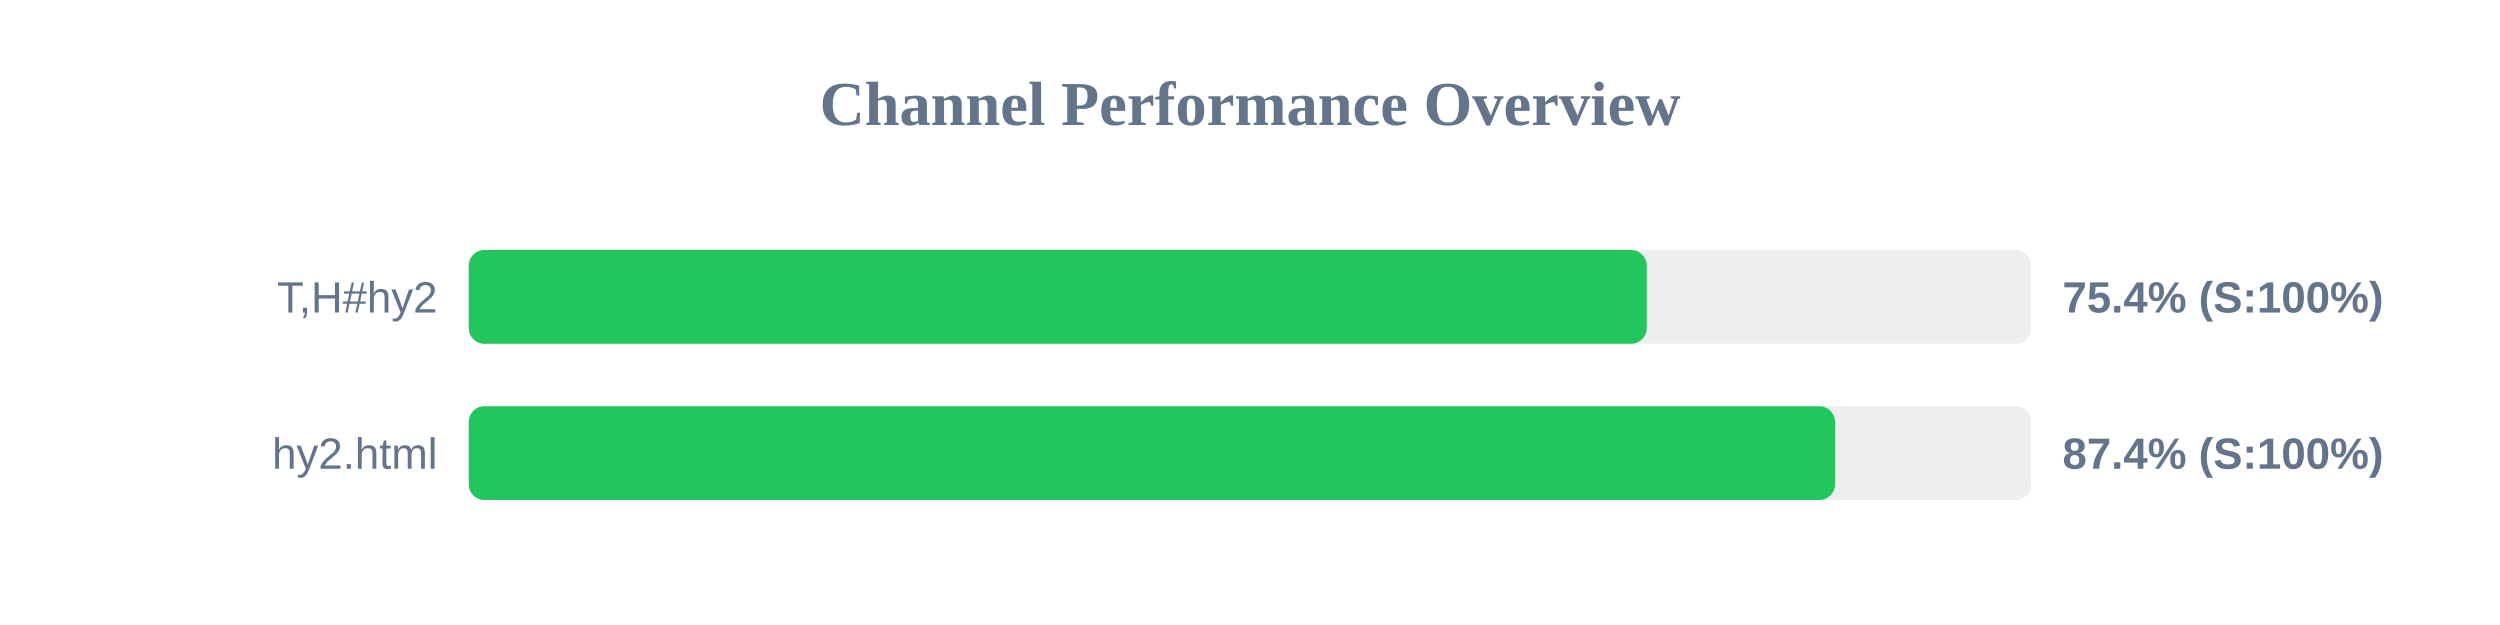
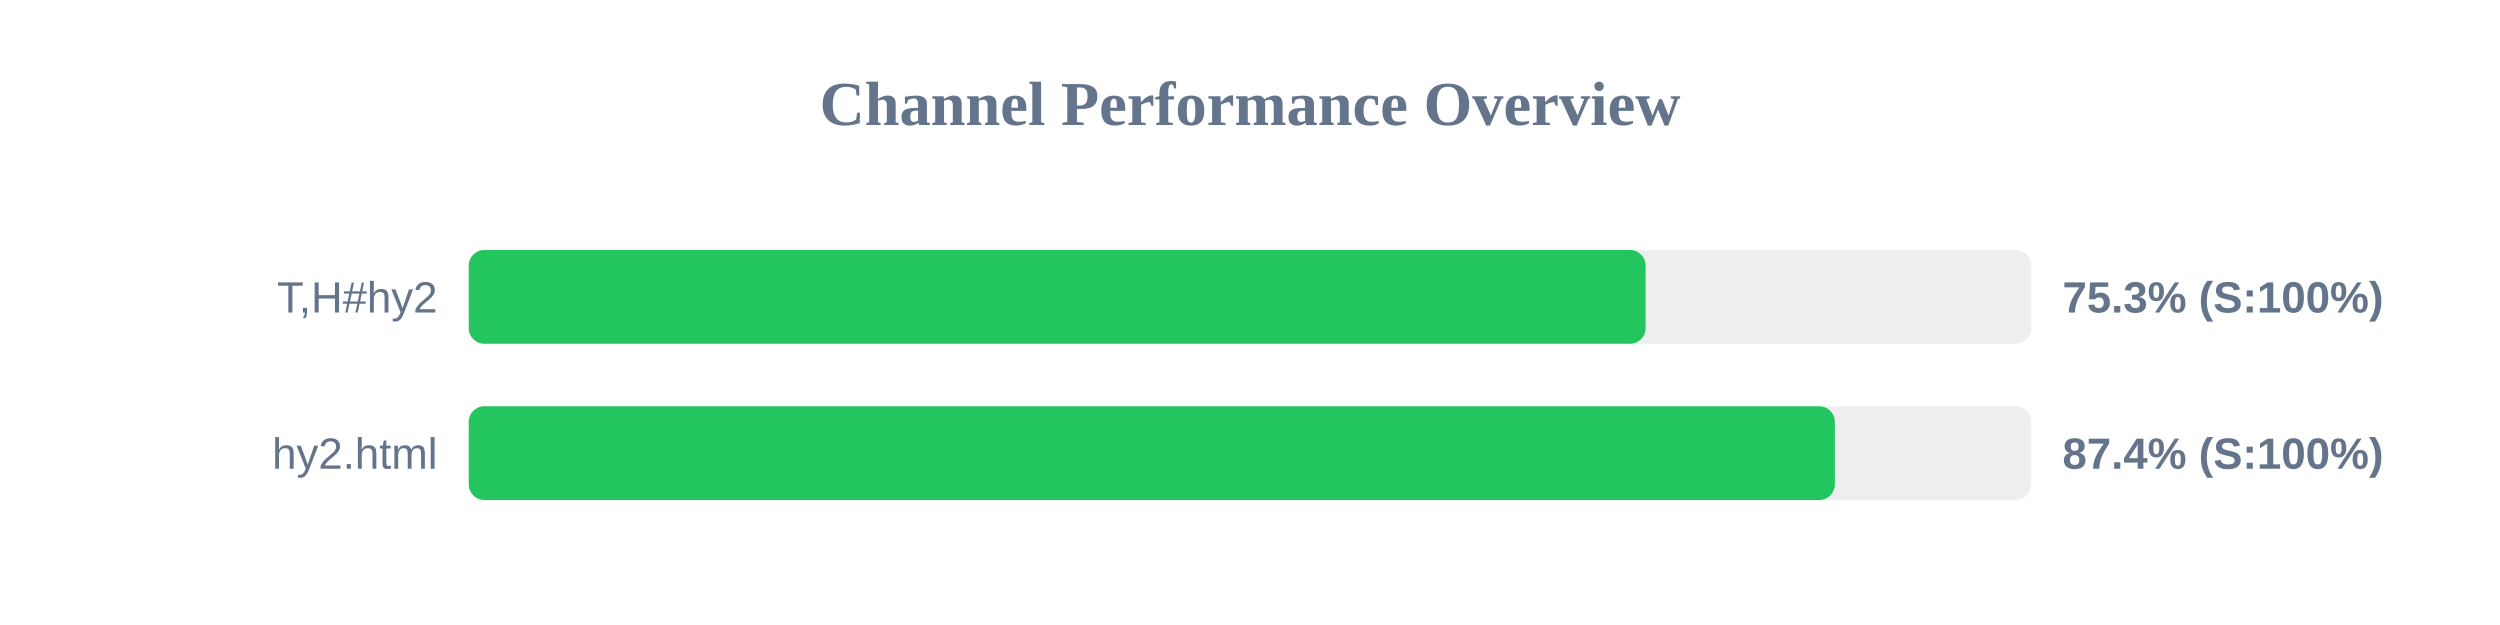
<svg xmlns="http://www.w3.org/2000/svg" width="800" height="200" version="1.1">
  <style>
        .row { font: 14px Arial; fill: #64748b; }
        .score { font: bold 14px Arial; fill: #64748b; }
    </style>
  <text x="400" y="40" text-anchor="middle" font-size="20px" font-weight="bold" fill="#64748b">Channel Performance Overview</text>
  <rect x="150" y="80" width="500" height="30" fill="#eee" rx="5" />
-   <rect x="150" y="80" width="376.95" height="30" fill="#22c55e" rx="5" />
+   <rect x="150" y="80" width="376.6" height="30" fill="#22c55e" rx="5" />
  <text x="140" y="100" text-anchor="end" class="row">T,H#hy2</text>
-   <text x="660" y="100" text-anchor="start" class="score">75.4% (S:100%)</text>
+   <text x="660" y="100" text-anchor="start" class="score">75.3% (S:100%)</text>
  <rect x="150" y="130" width="500" height="30" fill="#eee" rx="5" />
-   <rect x="150" y="130" width="437.2" height="30" fill="#22c55e" rx="5" />
+   <rect x="150" y="130" width="437.15" height="30" fill="#22c55e" rx="5" />
  <text x="140" y="150" text-anchor="end" class="row">hy2.html</text>
  <text x="660" y="150" text-anchor="start" class="score">87.4% (S:100%)</text>
</svg>
